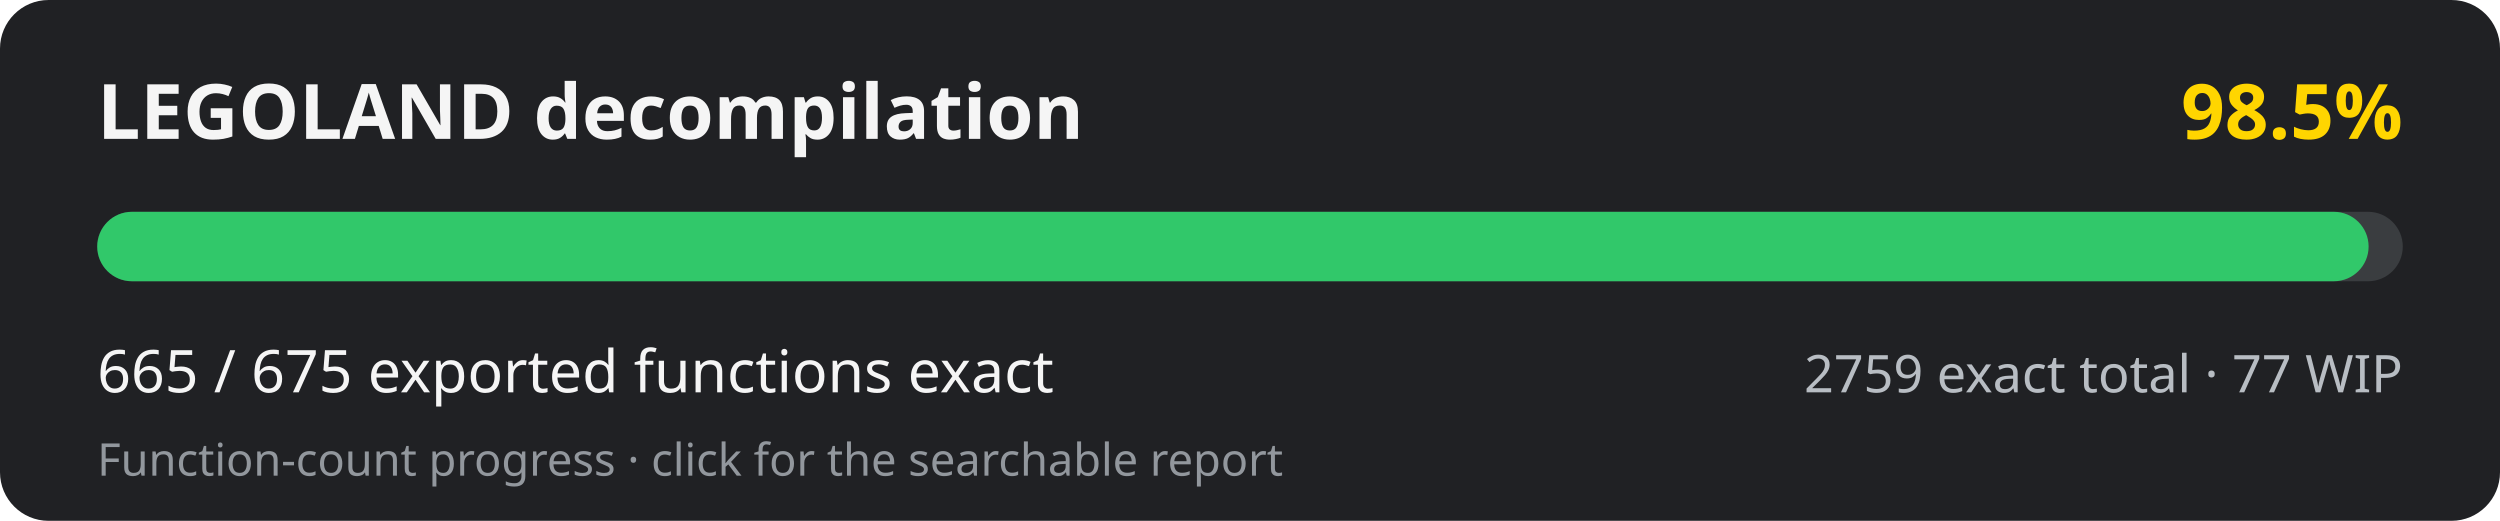
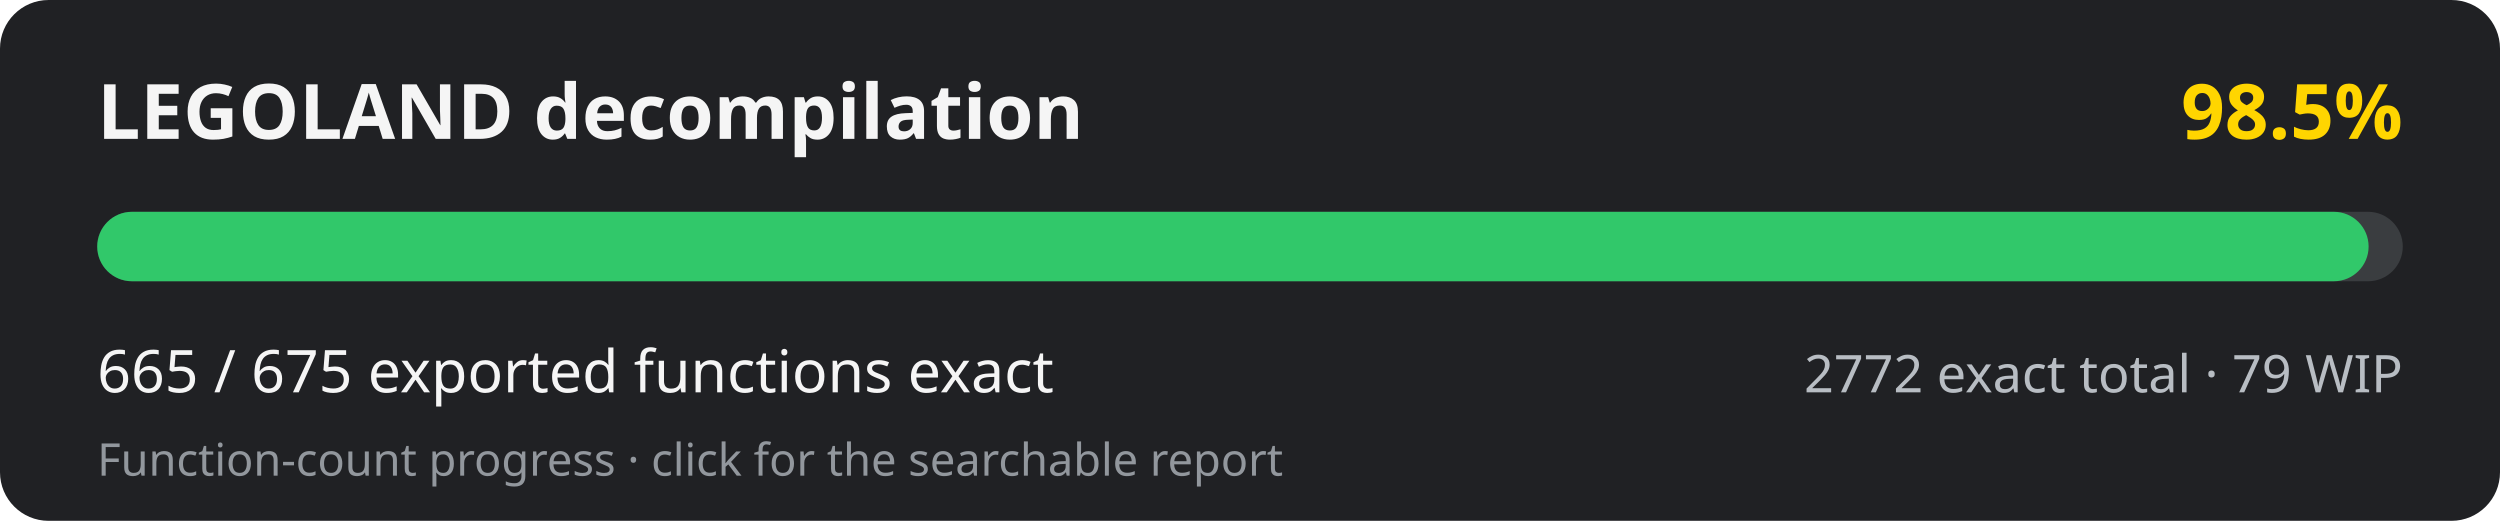
<svg xmlns="http://www.w3.org/2000/svg" width="720" height="150" viewBox="0 0 720 150" role="img" aria-labelledby="title desc">
  <rect width="720" height="150" rx="14" fill="#202124" />
  <text x="28" y="40" fill="#f5f5f5" font-family="system-ui, sans-serif" font-size="22" font-weight="700">LEGOLAND decompilation</text>
  <text x="692" y="40" fill="#ffd500" text-anchor="end" font-family="system-ui, sans-serif" font-size="22" font-weight="700">98.5%</text>
  <rect x="28" y="61" width="664" height="20" rx="10" fill="#3a3d40" />
  <rect x="28" y="61" width="654.16" height="20" rx="10" fill="#31c86a" />
  <text x="28" y="113" fill="#f5f5f5" font-family="system-ui, sans-serif" font-size="17">665 / 675 exported functions exact</text>
-   <text x="692" y="113" fill="#b8bdc3" text-anchor="end" font-family="system-ui, sans-serif" font-size="15">2759 exact total · 77 WIP</text>
+   <text x="692" y="113" fill="#b8bdc3" text-anchor="end" font-family="system-ui, sans-serif" font-size="15">2772 exact total · 79 WIP</text>
  <text x="28" y="137" fill="#92979d" font-family="system-ui, sans-serif" font-size="13">Function-count progress · click for the searchable report</text>
</svg>
